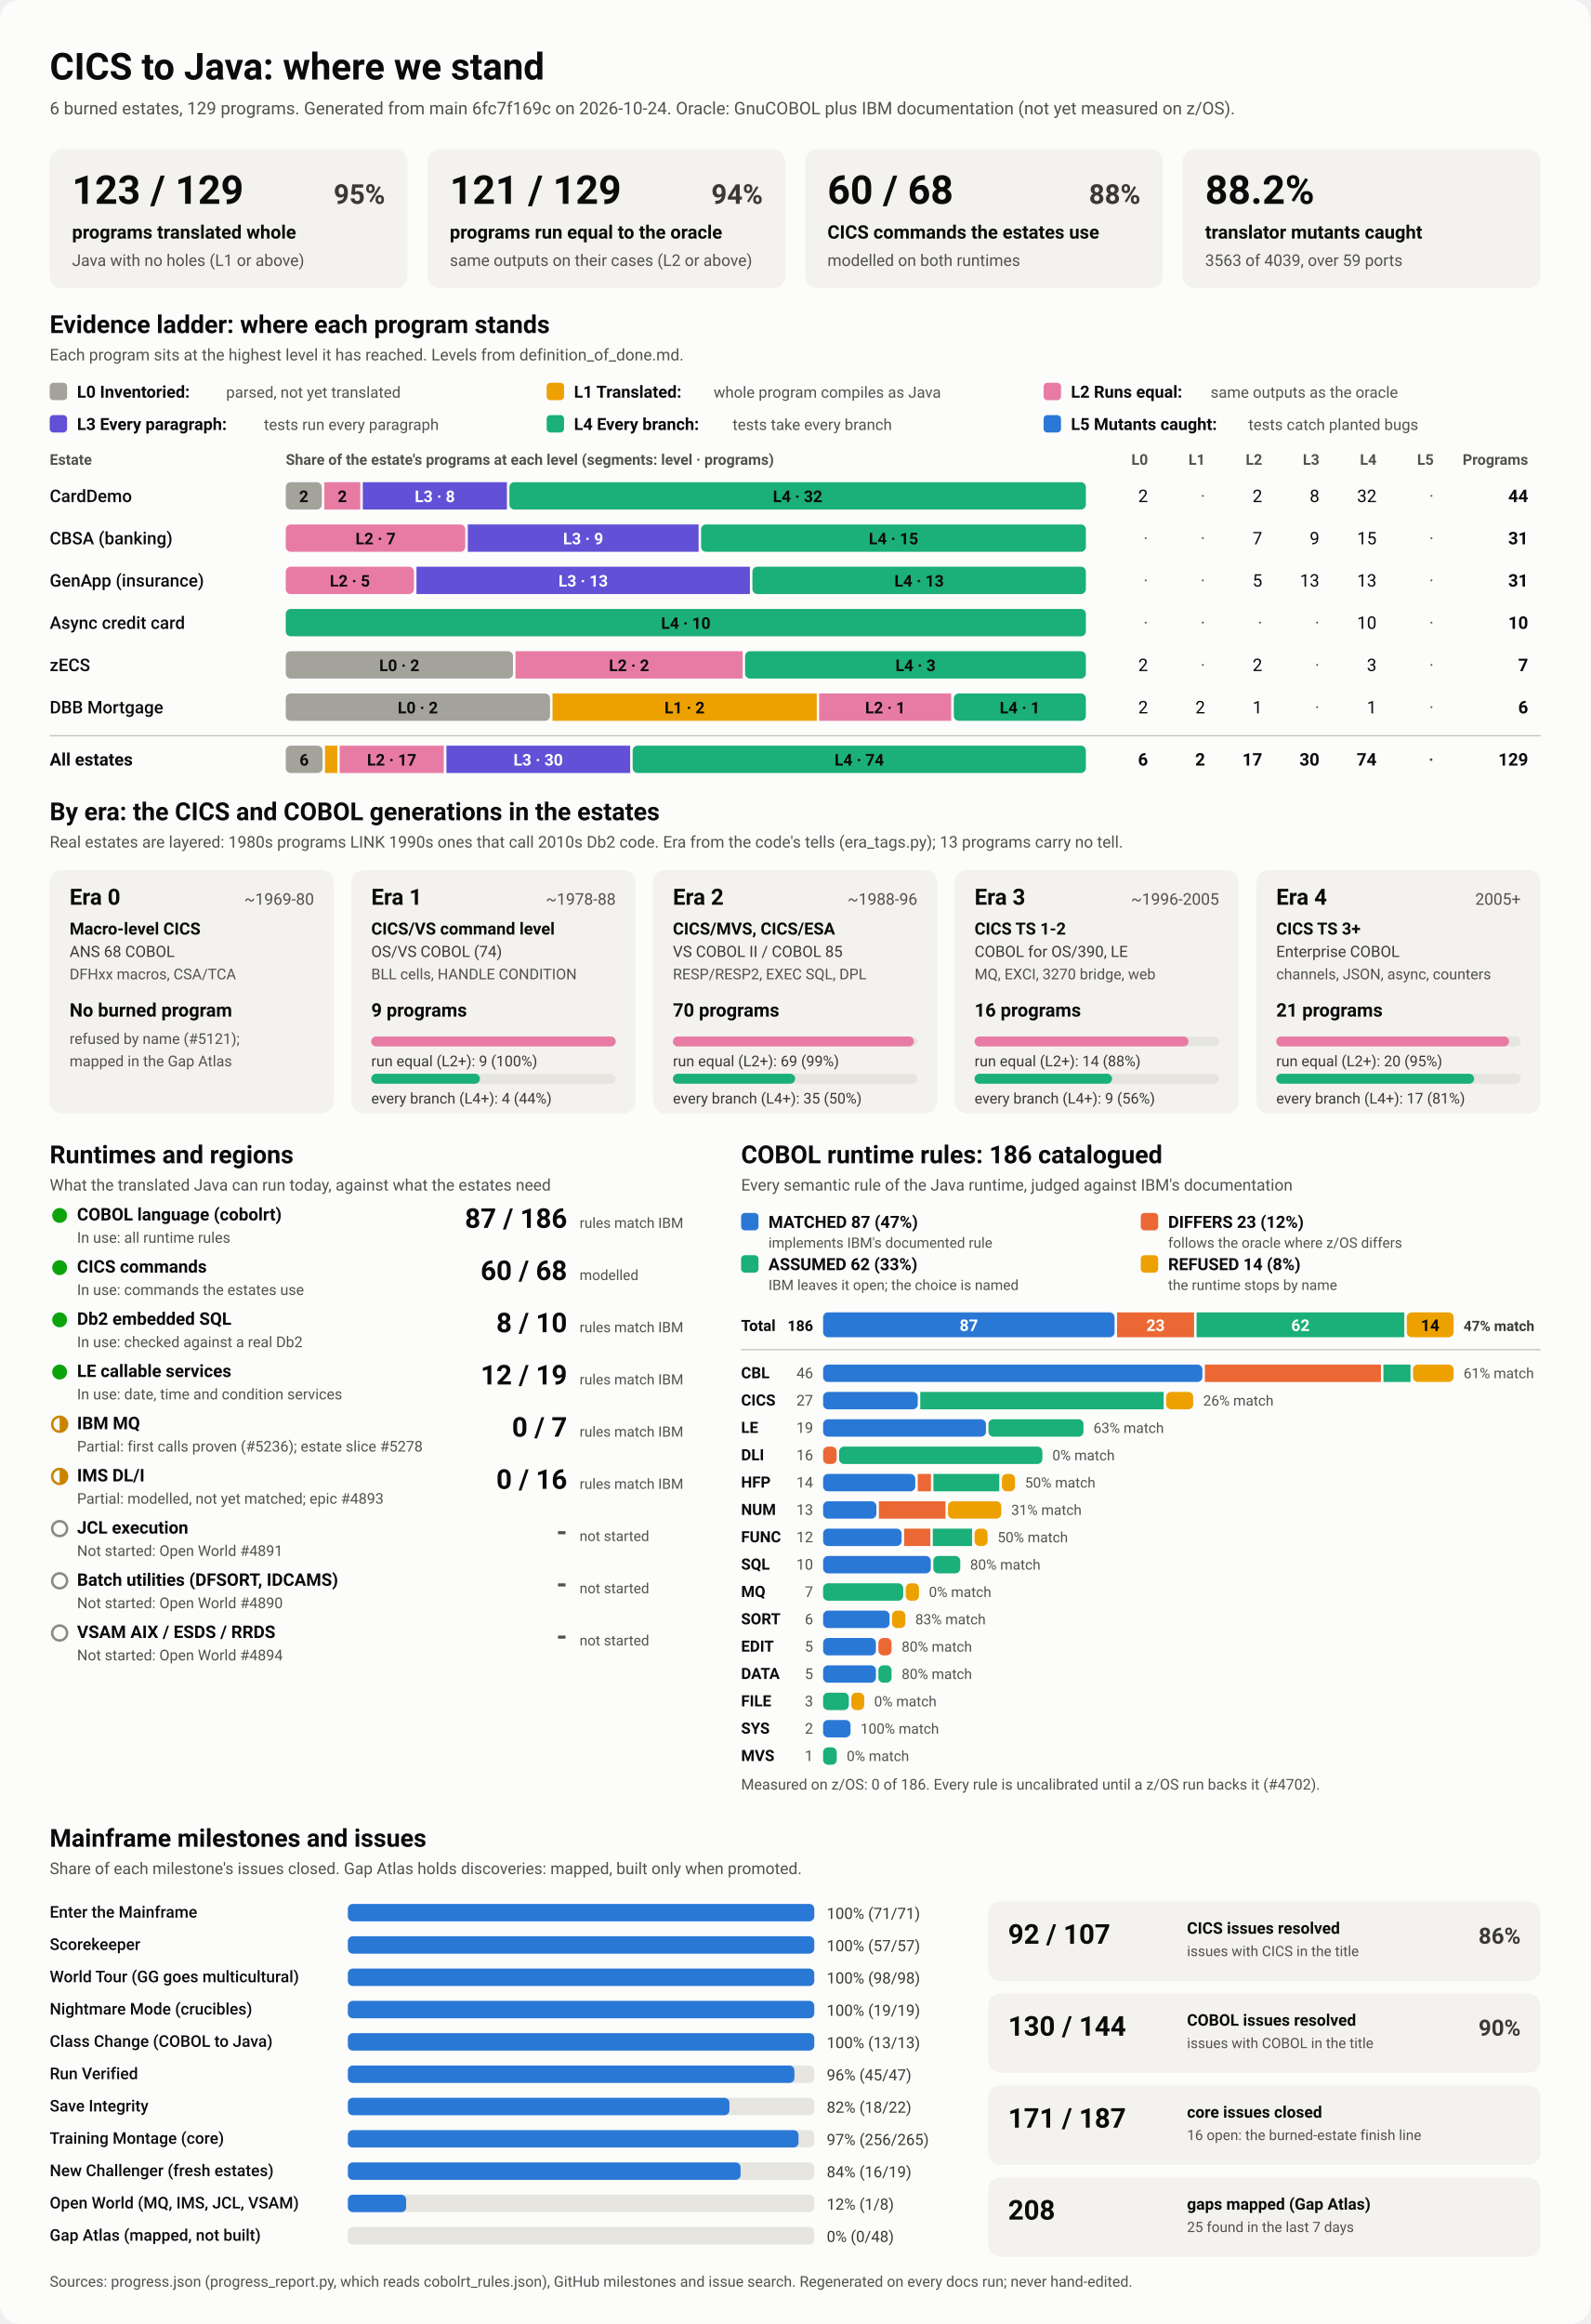
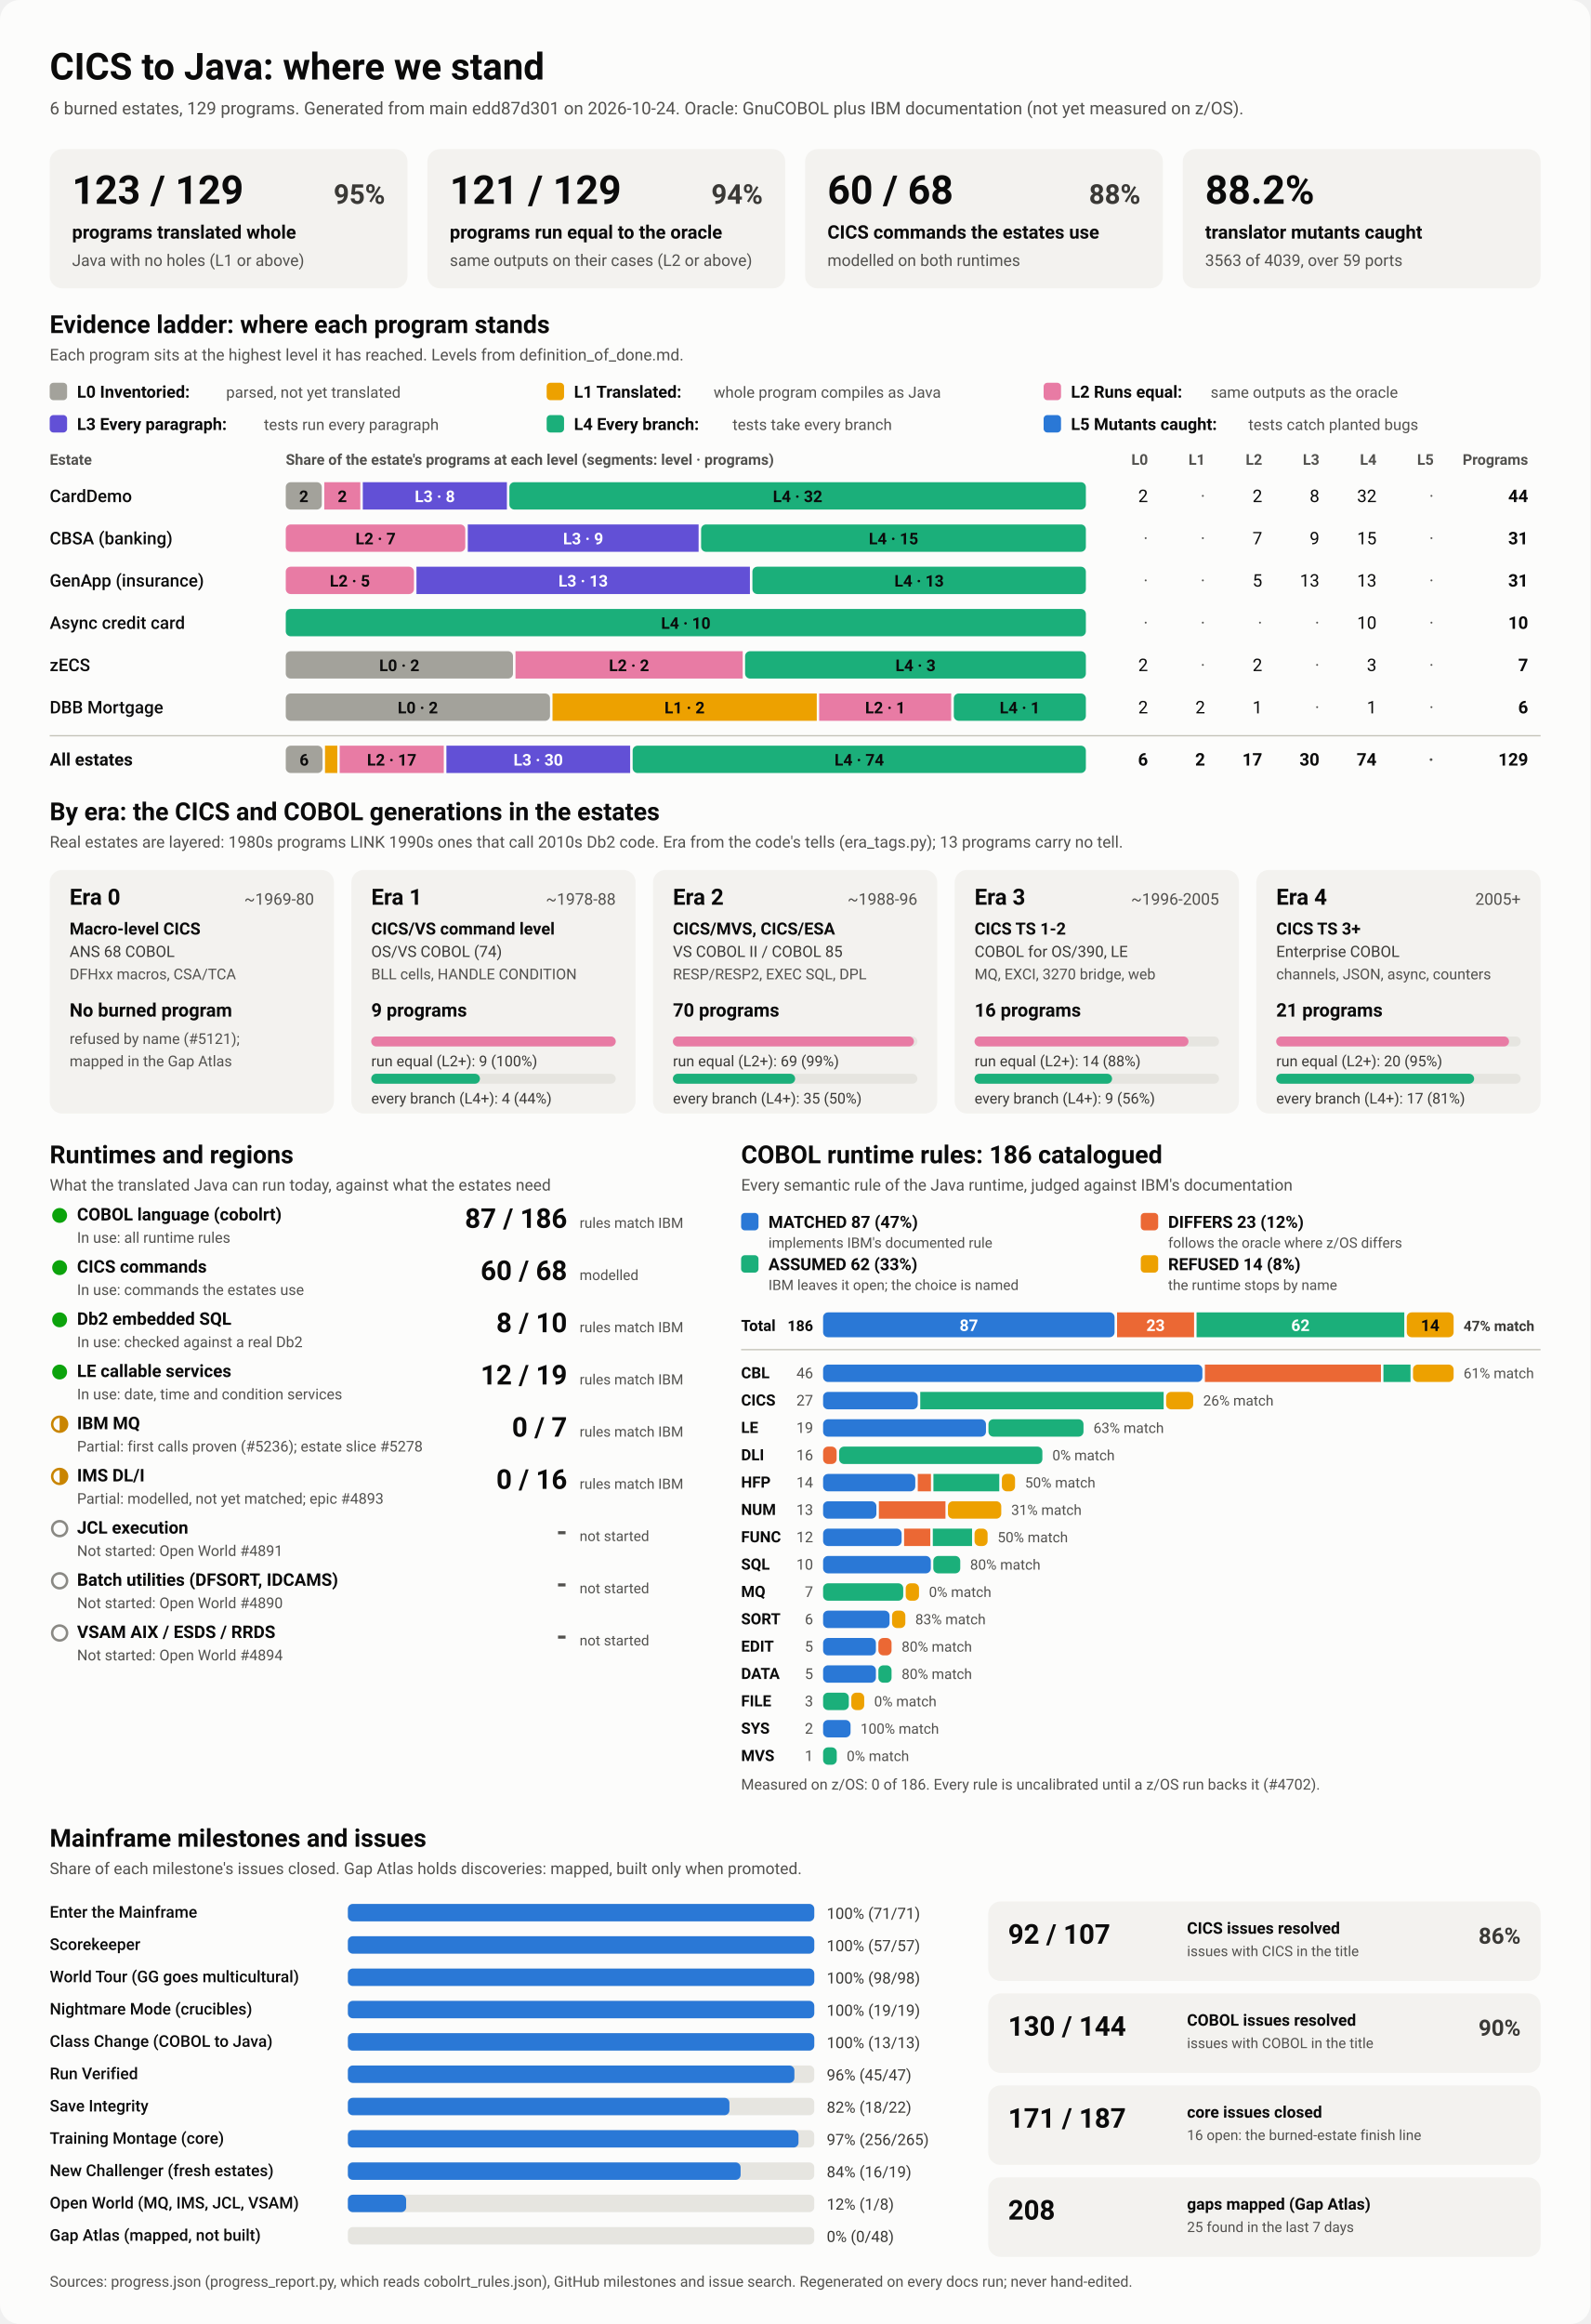
<svg xmlns="http://www.w3.org/2000/svg" viewBox="0 0 1280 1870" width="1280" height="1870" role="img" aria-labelledby="ttl">
  <style>
    svg { font-family: system-ui, -apple-system, 'Segoe UI', Roboto, Helvetica, Arial, sans-serif; }
    .bg { fill: #fcfcfb; }
    .card { fill: #f3f2ef; }
    .track { fill: #e6e5e0; }
    .rule { stroke: #c3c2b7; stroke-width: 1; }
    .t1 { fill: #0b0b0b; } .t2 { fill: #3a3936; } .t3 { fill: #52514e; }
    .on-dark { fill: #ffffff; } .on-light { fill: #0b0b0b; }
    .lv0 { fill: #a3a29b; } .lv1 { fill: #eda100; } .lv2 { fill: #e87ba4; } .lv3 { fill: #6250d6; } .lv4 { fill: #1baf7a; } .lv5 { fill: #2a78d6; } 
    .s0 { fill: #2a78d6; } .s1 { fill: #eb6834; } .s2 { fill: #1baf7a; } .s3 { fill: #eda100; } 
    .prog { fill: #2a78d6; }
    .st-good { fill: #0ca30c; } .st-warn { fill: none; stroke: #c98500; stroke-width: 2; }
    .st-warn-fill { fill: #c98500; } .st-none { fill: none; stroke: #8a8984; stroke-width: 2; }
    @media (prefers-color-scheme: dark) {
      .bg { fill: #1a1a19; } .card { fill: #242422; } .track { fill: #383835; } .rule { stroke: #52514e; }
      .t1 { fill: #f0efec; } .t2 { fill: #dddcd6; } .t3 { fill: #c3c2b7; }
      .on-light { fill: #0b0b0b; } .prog { fill: #3987e5; }
      .lv0 { fill: #6b6a64; } .lv1 { fill: #c98500; } .lv2 { fill: #d55181; } .lv3 { fill: #9085e9; } .lv4 { fill: #199e70; } .lv5 { fill: #3987e5; } 
      .s0 { fill: #3987e5; } .s1 { fill: #d95926; } .s2 { fill: #199e70; } .s3 { fill: #c98500; } 
    }
  </style>
  <rect class="bg" width="1280" height="1870" rx="16" />
  <text x="40.0" y="64.0" class="t1" font-size="30" font-weight="700" text-anchor="start">CICS to Java: where we stand</text>
-   <text x="40.0" y="92.0" class="t3" font-size="14" font-weight="400" text-anchor="start">6 burned estates, 129 programs. Generated from main 6fc7f169c on 2026-10-24. Oracle: GnuCOBOL plus IBM documentation (not yet measured on z/OS).</text>
+   <text x="40.0" y="92.0" class="t3" font-size="14" font-weight="400" text-anchor="start">6 burned estates, 129 programs. Generated from main edd87d301 on 2026-10-24. Oracle: GnuCOBOL plus IBM documentation (not yet measured on z/OS).</text>
  <rect x="40.0" y="120.0" width="288.0" height="112.0" rx="10" class="card" />
  <text x="58.0" y="164.0" class="t1" font-size="32" font-weight="700" text-anchor="start">123 / 129</text>
  <text x="310.0" y="164.0" class="t2" font-size="22" font-weight="600" text-anchor="end">95%</text>
  <text x="58.0" y="192.0" class="t1" font-size="15" font-weight="600" text-anchor="start">programs translated whole</text>
  <text x="58.0" y="214.0" class="t3" font-size="13" font-weight="400" text-anchor="start">Java with no holes (L1 or above)</text>
  <rect x="344.0" y="120.0" width="288.0" height="112.0" rx="10" class="card" />
  <text x="362.0" y="164.0" class="t1" font-size="32" font-weight="700" text-anchor="start">121 / 129</text>
  <text x="614.0" y="164.0" class="t2" font-size="22" font-weight="600" text-anchor="end">94%</text>
  <text x="362.0" y="192.0" class="t1" font-size="15" font-weight="600" text-anchor="start">programs run equal to the oracle</text>
  <text x="362.0" y="214.0" class="t3" font-size="13" font-weight="400" text-anchor="start">same outputs on their cases (L2 or above)</text>
  <rect x="648.0" y="120.0" width="288.0" height="112.0" rx="10" class="card" />
  <text x="666.0" y="164.0" class="t1" font-size="32" font-weight="700" text-anchor="start">60 / 68</text>
  <text x="918.0" y="164.0" class="t2" font-size="22" font-weight="600" text-anchor="end">88%</text>
  <text x="666.0" y="192.0" class="t1" font-size="15" font-weight="600" text-anchor="start">CICS commands the estates use</text>
  <text x="666.0" y="214.0" class="t3" font-size="13" font-weight="400" text-anchor="start">modelled on both runtimes</text>
  <rect x="952.0" y="120.0" width="288.0" height="112.0" rx="10" class="card" />
  <text x="970.0" y="164.0" class="t1" font-size="32" font-weight="700" text-anchor="start">88.2%</text>
  <text x="970.0" y="192.0" class="t1" font-size="15" font-weight="600" text-anchor="start">translator mutants caught</text>
  <text x="970.0" y="214.0" class="t3" font-size="13" font-weight="400" text-anchor="start">3563 of 4039, over 59 ports</text>
  <text x="40.0" y="268.0" class="t1" font-size="20" font-weight="700" text-anchor="start">Evidence ladder: where each program stands</text>
  <text x="40.0" y="290.0" class="t3" font-size="13" font-weight="400" text-anchor="start">Each program sits at the highest level it has reached. Levels from definition_of_done.md.</text>
  <rect x="40.0" y="308.0" width="14.0" height="14.0" rx="3" class="lv0" />
  <text x="62.0" y="320.0" class="t1" font-size="13.5" font-weight="600" text-anchor="start">L0 Inventoried:</text>
  <text x="182.0" y="320.0" class="t3" font-size="12.5" font-weight="400" text-anchor="start">parsed, not yet translated</text>
  <rect x="440.0" y="308.0" width="14.0" height="14.0" rx="3" class="lv1" />
  <text x="462.0" y="320.0" class="t1" font-size="13.5" font-weight="600" text-anchor="start">L1 Translated:</text>
  <text x="574.4" y="320.0" class="t3" font-size="12.5" font-weight="400" text-anchor="start">whole program compiles as Java</text>
  <rect x="840.0" y="308.0" width="14.0" height="14.0" rx="3" class="lv2" />
  <text x="862.0" y="320.0" class="t1" font-size="13.5" font-weight="600" text-anchor="start">L2 Runs equal:</text>
  <text x="974.4" y="320.0" class="t3" font-size="12.5" font-weight="400" text-anchor="start">same outputs as the oracle</text>
  <rect x="40.0" y="334.0" width="14.0" height="14.0" rx="3" class="lv3" />
  <text x="62.0" y="346.0" class="t1" font-size="13.5" font-weight="600" text-anchor="start">L3 Every paragraph:</text>
  <text x="212.4" y="346.0" class="t3" font-size="12.5" font-weight="400" text-anchor="start">tests run every paragraph</text>
  <rect x="440.0" y="334.0" width="14.0" height="14.0" rx="3" class="lv4" />
  <text x="462.0" y="346.0" class="t1" font-size="13.5" font-weight="600" text-anchor="start">L4 Every branch:</text>
  <text x="589.6" y="346.0" class="t3" font-size="12.5" font-weight="400" text-anchor="start">tests take every branch</text>
  <rect x="840.0" y="334.0" width="14.0" height="14.0" rx="3" class="lv5" />
  <text x="862.0" y="346.0" class="t1" font-size="13.5" font-weight="600" text-anchor="start">L5 Mutants caught:</text>
  <text x="1004.8" y="346.0" class="t3" font-size="12.5" font-weight="400" text-anchor="start">tests catch planted bugs</text>
  <text x="40.0" y="374.0" class="t3" font-size="12" font-weight="600" text-anchor="start">Estate</text>
  <text x="230.0" y="374.0" class="t3" font-size="12" font-weight="600" text-anchor="start">Share of the estate's programs at each level (segments: level · programs)</text>
  <text x="924.0" y="374.0" class="t3" font-size="12" font-weight="600" text-anchor="end">L0</text>
  <text x="970.0" y="374.0" class="t3" font-size="12" font-weight="600" text-anchor="end">L1</text>
  <text x="1016.0" y="374.0" class="t3" font-size="12" font-weight="600" text-anchor="end">L2</text>
  <text x="1062.0" y="374.0" class="t3" font-size="12" font-weight="600" text-anchor="end">L3</text>
  <text x="1108.0" y="374.0" class="t3" font-size="12" font-weight="600" text-anchor="end">L4</text>
  <text x="1154.0" y="374.0" class="t3" font-size="12" font-weight="600" text-anchor="end">L5</text>
  <text x="1230.0" y="374.0" class="t3" font-size="12" font-weight="600" text-anchor="end">Programs</text>
  <text x="40.0" y="404.0" class="t1" font-size="14" font-weight="500" text-anchor="start">CardDemo</text>
  <rect x="230.0" y="388.0" width="29.0" height="22.0" rx="4" class="lv0" />
  <text x="244.5" y="404.0" class="on-light" font-size="13" font-weight="600" text-anchor="middle">2</text>
  <rect x="261.0" y="388.0" width="29.0" height="22.0" rx="0" class="lv2" />
  <text x="275.5" y="404.0" class="on-light" font-size="13" font-weight="600" text-anchor="middle">2</text>
  <rect x="292.0" y="388.0" width="116.0" height="22.0" rx="0" class="lv3" />
  <text x="350.0" y="404.0" class="on-dark" font-size="13" font-weight="600" text-anchor="middle">L3 · 8</text>
  <rect x="410.0" y="388.0" width="464.0" height="22.0" rx="4" class="lv4" />
  <text x="642.0" y="404.0" class="on-light" font-size="13" font-weight="600" text-anchor="middle">L4 · 32</text>
  <text x="924.0" y="404.0" class="t1" font-size="14" font-weight="400" text-anchor="end">2</text>
  <text x="970.0" y="404.0" class="t3" font-size="14" font-weight="400" text-anchor="end">·</text>
  <text x="1016.0" y="404.0" class="t1" font-size="14" font-weight="400" text-anchor="end">2</text>
  <text x="1062.0" y="404.0" class="t1" font-size="14" font-weight="400" text-anchor="end">8</text>
  <text x="1108.0" y="404.0" class="t1" font-size="14" font-weight="400" text-anchor="end">32</text>
  <text x="1154.0" y="404.0" class="t3" font-size="14" font-weight="400" text-anchor="end">·</text>
  <text x="1230.0" y="404.0" class="t1" font-size="14" font-weight="700" text-anchor="end">44</text>
  <text x="40.0" y="438.0" class="t1" font-size="14" font-weight="500" text-anchor="start">CBSA (banking)</text>
  <rect x="230.0" y="422.0" width="144.5" height="22.0" rx="4" class="lv2" />
  <text x="302.3" y="438.0" class="on-light" font-size="13" font-weight="600" text-anchor="middle">L2 · 7</text>
  <rect x="376.5" y="422.0" width="185.8" height="22.0" rx="0" class="lv3" />
  <text x="469.4" y="438.0" class="on-dark" font-size="13" font-weight="600" text-anchor="middle">L3 · 9</text>
  <rect x="564.3" y="422.0" width="309.7" height="22.0" rx="4" class="lv4" />
  <text x="719.2" y="438.0" class="on-light" font-size="13" font-weight="600" text-anchor="middle">L4 · 15</text>
  <text x="924.0" y="438.0" class="t3" font-size="14" font-weight="400" text-anchor="end">·</text>
  <text x="970.0" y="438.0" class="t3" font-size="14" font-weight="400" text-anchor="end">·</text>
  <text x="1016.0" y="438.0" class="t1" font-size="14" font-weight="400" text-anchor="end">7</text>
  <text x="1062.0" y="438.0" class="t1" font-size="14" font-weight="400" text-anchor="end">9</text>
  <text x="1108.0" y="438.0" class="t1" font-size="14" font-weight="400" text-anchor="end">15</text>
  <text x="1154.0" y="438.0" class="t3" font-size="14" font-weight="400" text-anchor="end">·</text>
  <text x="1230.0" y="438.0" class="t1" font-size="14" font-weight="700" text-anchor="end">31</text>
  <text x="40.0" y="472.0" class="t1" font-size="14" font-weight="500" text-anchor="start">GenApp (insurance)</text>
  <rect x="230.0" y="456.0" width="103.2" height="22.0" rx="4" class="lv2" />
  <text x="281.6" y="472.0" class="on-light" font-size="13" font-weight="600" text-anchor="middle">L2 · 5</text>
  <rect x="335.2" y="456.0" width="268.4" height="22.0" rx="0" class="lv3" />
  <text x="469.4" y="472.0" class="on-dark" font-size="13" font-weight="600" text-anchor="middle">L3 · 13</text>
  <rect x="605.6" y="456.0" width="268.4" height="22.0" rx="4" class="lv4" />
  <text x="739.8" y="472.0" class="on-light" font-size="13" font-weight="600" text-anchor="middle">L4 · 13</text>
  <text x="924.0" y="472.0" class="t3" font-size="14" font-weight="400" text-anchor="end">·</text>
  <text x="970.0" y="472.0" class="t3" font-size="14" font-weight="400" text-anchor="end">·</text>
  <text x="1016.0" y="472.0" class="t1" font-size="14" font-weight="400" text-anchor="end">5</text>
  <text x="1062.0" y="472.0" class="t1" font-size="14" font-weight="400" text-anchor="end">13</text>
  <text x="1108.0" y="472.0" class="t1" font-size="14" font-weight="400" text-anchor="end">13</text>
  <text x="1154.0" y="472.0" class="t3" font-size="14" font-weight="400" text-anchor="end">·</text>
  <text x="1230.0" y="472.0" class="t1" font-size="14" font-weight="700" text-anchor="end">31</text>
  <text x="40.0" y="506.0" class="t1" font-size="14" font-weight="500" text-anchor="start">Async credit card</text>
  <rect x="230.0" y="490.0" width="644.0" height="22.0" rx="4" class="lv4" />
  <text x="552.0" y="506.0" class="on-light" font-size="13" font-weight="600" text-anchor="middle">L4 · 10</text>
  <text x="924.0" y="506.0" class="t3" font-size="14" font-weight="400" text-anchor="end">·</text>
  <text x="970.0" y="506.0" class="t3" font-size="14" font-weight="400" text-anchor="end">·</text>
  <text x="1016.0" y="506.0" class="t3" font-size="14" font-weight="400" text-anchor="end">·</text>
  <text x="1062.0" y="506.0" class="t3" font-size="14" font-weight="400" text-anchor="end">·</text>
  <text x="1108.0" y="506.0" class="t1" font-size="14" font-weight="400" text-anchor="end">10</text>
  <text x="1154.0" y="506.0" class="t3" font-size="14" font-weight="400" text-anchor="end">·</text>
  <text x="1230.0" y="506.0" class="t1" font-size="14" font-weight="700" text-anchor="end">10</text>
  <text x="40.0" y="540.0" class="t1" font-size="14" font-weight="500" text-anchor="start">zECS</text>
  <rect x="230.0" y="524.0" width="182.9" height="22.0" rx="4" class="lv0" />
  <text x="321.4" y="540.0" class="on-light" font-size="13" font-weight="600" text-anchor="middle">L0 · 2</text>
  <rect x="414.9" y="524.0" width="182.9" height="22.0" rx="0" class="lv2" />
  <text x="506.3" y="540.0" class="on-light" font-size="13" font-weight="600" text-anchor="middle">L2 · 2</text>
  <rect x="599.7" y="524.0" width="274.3" height="22.0" rx="4" class="lv4" />
  <text x="736.9" y="540.0" class="on-light" font-size="13" font-weight="600" text-anchor="middle">L4 · 3</text>
  <text x="924.0" y="540.0" class="t1" font-size="14" font-weight="400" text-anchor="end">2</text>
  <text x="970.0" y="540.0" class="t3" font-size="14" font-weight="400" text-anchor="end">·</text>
  <text x="1016.0" y="540.0" class="t1" font-size="14" font-weight="400" text-anchor="end">2</text>
  <text x="1062.0" y="540.0" class="t3" font-size="14" font-weight="400" text-anchor="end">·</text>
  <text x="1108.0" y="540.0" class="t1" font-size="14" font-weight="400" text-anchor="end">3</text>
  <text x="1154.0" y="540.0" class="t3" font-size="14" font-weight="400" text-anchor="end">·</text>
  <text x="1230.0" y="540.0" class="t1" font-size="14" font-weight="700" text-anchor="end">7</text>
  <text x="40.0" y="574.0" class="t1" font-size="14" font-weight="500" text-anchor="start">DBB Mortgage</text>
  <rect x="230.0" y="558.0" width="212.7" height="22.0" rx="4" class="lv0" />
  <text x="336.3" y="574.0" class="on-light" font-size="13" font-weight="600" text-anchor="middle">L0 · 2</text>
  <rect x="444.7" y="558.0" width="212.7" height="22.0" rx="0" class="lv1" />
  <text x="551.0" y="574.0" class="on-light" font-size="13" font-weight="600" text-anchor="middle">L1 · 2</text>
  <rect x="659.3" y="558.0" width="106.3" height="22.0" rx="0" class="lv2" />
  <text x="712.5" y="574.0" class="on-light" font-size="13" font-weight="600" text-anchor="middle">L2 · 1</text>
  <rect x="767.7" y="558.0" width="106.3" height="22.0" rx="4" class="lv4" />
  <text x="820.8" y="574.0" class="on-light" font-size="13" font-weight="600" text-anchor="middle">L4 · 1</text>
  <text x="924.0" y="574.0" class="t1" font-size="14" font-weight="400" text-anchor="end">2</text>
  <text x="970.0" y="574.0" class="t1" font-size="14" font-weight="400" text-anchor="end">2</text>
  <text x="1016.0" y="574.0" class="t1" font-size="14" font-weight="400" text-anchor="end">1</text>
  <text x="1062.0" y="574.0" class="t3" font-size="14" font-weight="400" text-anchor="end">·</text>
  <text x="1108.0" y="574.0" class="t1" font-size="14" font-weight="400" text-anchor="end">1</text>
  <text x="1154.0" y="574.0" class="t3" font-size="14" font-weight="400" text-anchor="end">·</text>
  <text x="1230.0" y="574.0" class="t1" font-size="14" font-weight="700" text-anchor="end">6</text>
  <line x1="40" x2="1240" y1="592" y2="592" class="rule" />
  <text x="40.0" y="616.0" class="t1" font-size="14" font-weight="700" text-anchor="start">All estates</text>
  <rect x="230.0" y="600.0" width="29.6" height="22.0" rx="4" class="lv0" />
  <text x="244.8" y="616.0" class="on-light" font-size="13" font-weight="600" text-anchor="middle">6</text>
  <rect x="261.6" y="600.0" width="9.9" height="22.0" rx="0" class="lv1" />
  <rect x="273.4" y="600.0" width="83.8" height="22.0" rx="0" class="lv2" />
  <text x="315.3" y="616.0" class="on-light" font-size="13" font-weight="600" text-anchor="middle">L2 · 17</text>
  <rect x="359.3" y="600.0" width="147.9" height="22.0" rx="0" class="lv3" />
  <text x="433.2" y="616.0" class="on-dark" font-size="13" font-weight="600" text-anchor="middle">L3 · 30</text>
  <rect x="509.2" y="600.0" width="364.8" height="22.0" rx="4" class="lv4" />
  <text x="691.6" y="616.0" class="on-light" font-size="13" font-weight="600" text-anchor="middle">L4 · 74</text>
  <text x="924.0" y="616.0" class="t1" font-size="14" font-weight="700" text-anchor="end">6</text>
  <text x="970.0" y="616.0" class="t1" font-size="14" font-weight="700" text-anchor="end">2</text>
  <text x="1016.0" y="616.0" class="t1" font-size="14" font-weight="700" text-anchor="end">17</text>
  <text x="1062.0" y="616.0" class="t1" font-size="14" font-weight="700" text-anchor="end">30</text>
  <text x="1108.0" y="616.0" class="t1" font-size="14" font-weight="700" text-anchor="end">74</text>
  <text x="1154.0" y="616.0" class="t3" font-size="14" font-weight="700" text-anchor="end">·</text>
  <text x="1230.0" y="616.0" class="t1" font-size="14" font-weight="700" text-anchor="end">129</text>
  <text x="40.0" y="660.0" class="t1" font-size="20" font-weight="700" text-anchor="start">By era: the CICS and COBOL generations in the estates</text>
  <text x="40.0" y="682.0" class="t3" font-size="13" font-weight="400" text-anchor="start">Real estates are layered: 1980s programs LINK 1990s ones that call 2010s Db2 code. Era from the code's tells (era_tags.py); 13 programs carry no tell.</text>
  <rect x="40.0" y="700.0" width="228.8" height="196.0" rx="10" class="card" />
  <text x="56.0" y="728.0" class="t1" font-size="18" font-weight="700" text-anchor="start">Era 0</text>
  <text x="252.8" y="728.0" class="t3" font-size="13" font-weight="400" text-anchor="end">~1969-80</text>
  <text x="56.0" y="752.0" class="t1" font-size="13.5" font-weight="600" text-anchor="start">Macro-level CICS</text>
  <text x="56.0" y="770.0" class="t2" font-size="12.5" font-weight="400" text-anchor="start">ANS 68 COBOL</text>
  <text x="56.0" y="788.0" class="t3" font-size="12" font-weight="400" text-anchor="start">DFHxx macros, CSA/TCA</text>
  <text x="56.0" y="818.0" class="t1" font-size="15" font-weight="700" text-anchor="start">No burned program</text>
  <text x="56.0" y="840.0" class="t3" font-size="12" font-weight="400" text-anchor="start">refused by name (#5121);</text>
  <text x="56.0" y="858.0" class="t3" font-size="12" font-weight="400" text-anchor="start">mapped in the Gap Atlas</text>
  <rect x="282.8" y="700.0" width="228.8" height="196.0" rx="10" class="card" />
  <text x="298.8" y="728.0" class="t1" font-size="18" font-weight="700" text-anchor="start">Era 1</text>
  <text x="495.6" y="728.0" class="t3" font-size="13" font-weight="400" text-anchor="end">~1978-88</text>
  <text x="298.8" y="752.0" class="t1" font-size="13.5" font-weight="600" text-anchor="start">CICS/VS command level</text>
  <text x="298.8" y="770.0" class="t2" font-size="12.5" font-weight="400" text-anchor="start">OS/VS COBOL (74)</text>
  <text x="298.8" y="788.0" class="t3" font-size="12" font-weight="400" text-anchor="start">BLL cells, HANDLE CONDITION</text>
  <text x="298.8" y="818.0" class="t1" font-size="15" font-weight="700" text-anchor="start">9 programs</text>
  <rect x="298.8" y="834.0" width="196.8" height="8.0" rx="4" class="track" />
  <rect x="298.8" y="834.0" width="196.8" height="8.0" rx="4" class="lv2" />
  <text x="298.8" y="858.0" class="t2" font-size="12" font-weight="400" text-anchor="start">run equal (L2+): 9 (100%)</text>
  <rect x="298.8" y="864.0" width="196.8" height="8.0" rx="4" class="track" />
  <rect x="298.8" y="864.0" width="87.5" height="8.0" rx="4" class="lv4" />
  <text x="298.8" y="888.0" class="t2" font-size="12" font-weight="400" text-anchor="start">every branch (L4+): 4 (44%)</text>
  <rect x="525.6" y="700.0" width="228.8" height="196.0" rx="10" class="card" />
  <text x="541.6" y="728.0" class="t1" font-size="18" font-weight="700" text-anchor="start">Era 2</text>
  <text x="738.4" y="728.0" class="t3" font-size="13" font-weight="400" text-anchor="end">~1988-96</text>
  <text x="541.6" y="752.0" class="t1" font-size="13.5" font-weight="600" text-anchor="start">CICS/MVS, CICS/ESA</text>
  <text x="541.6" y="770.0" class="t2" font-size="12.5" font-weight="400" text-anchor="start">VS COBOL II / COBOL 85</text>
  <text x="541.6" y="788.0" class="t3" font-size="12" font-weight="400" text-anchor="start">RESP/RESP2, EXEC SQL, DPL</text>
  <text x="541.6" y="818.0" class="t1" font-size="15" font-weight="700" text-anchor="start">70 programs</text>
  <rect x="541.6" y="834.0" width="196.8" height="8.0" rx="4" class="track" />
  <rect x="541.6" y="834.0" width="194.0" height="8.0" rx="4" class="lv2" />
  <text x="541.6" y="858.0" class="t2" font-size="12" font-weight="400" text-anchor="start">run equal (L2+): 69 (99%)</text>
  <rect x="541.6" y="864.0" width="196.8" height="8.0" rx="4" class="track" />
  <rect x="541.6" y="864.0" width="98.4" height="8.0" rx="4" class="lv4" />
  <text x="541.6" y="888.0" class="t2" font-size="12" font-weight="400" text-anchor="start">every branch (L4+): 35 (50%)</text>
  <rect x="768.4" y="700.0" width="228.8" height="196.0" rx="10" class="card" />
  <text x="784.4" y="728.0" class="t1" font-size="18" font-weight="700" text-anchor="start">Era 3</text>
  <text x="981.2" y="728.0" class="t3" font-size="13" font-weight="400" text-anchor="end">~1996-2005</text>
  <text x="784.4" y="752.0" class="t1" font-size="13.5" font-weight="600" text-anchor="start">CICS TS 1-2</text>
  <text x="784.4" y="770.0" class="t2" font-size="12.5" font-weight="400" text-anchor="start">COBOL for OS/390, LE</text>
  <text x="784.4" y="788.0" class="t3" font-size="12" font-weight="400" text-anchor="start">MQ, EXCI, 3270 bridge, web</text>
  <text x="784.4" y="818.0" class="t1" font-size="15" font-weight="700" text-anchor="start">16 programs</text>
  <rect x="784.4" y="834.0" width="196.8" height="8.0" rx="4" class="track" />
  <rect x="784.4" y="834.0" width="172.2" height="8.0" rx="4" class="lv2" />
  <text x="784.4" y="858.0" class="t2" font-size="12" font-weight="400" text-anchor="start">run equal (L2+): 14 (88%)</text>
  <rect x="784.4" y="864.0" width="196.8" height="8.0" rx="4" class="track" />
  <rect x="784.4" y="864.0" width="110.7" height="8.0" rx="4" class="lv4" />
  <text x="784.4" y="888.0" class="t2" font-size="12" font-weight="400" text-anchor="start">every branch (L4+): 9 (56%)</text>
  <rect x="1011.2" y="700.0" width="228.8" height="196.0" rx="10" class="card" />
  <text x="1027.2" y="728.0" class="t1" font-size="18" font-weight="700" text-anchor="start">Era 4</text>
  <text x="1224.0" y="728.0" class="t3" font-size="13" font-weight="400" text-anchor="end">2005+</text>
  <text x="1027.2" y="752.0" class="t1" font-size="13.5" font-weight="600" text-anchor="start">CICS TS 3+</text>
  <text x="1027.2" y="770.0" class="t2" font-size="12.5" font-weight="400" text-anchor="start">Enterprise COBOL</text>
  <text x="1027.2" y="788.0" class="t3" font-size="12" font-weight="400" text-anchor="start">channels, JSON, async, counters</text>
  <text x="1027.2" y="818.0" class="t1" font-size="15" font-weight="700" text-anchor="start">21 programs</text>
  <rect x="1027.2" y="834.0" width="196.8" height="8.0" rx="4" class="track" />
  <rect x="1027.2" y="834.0" width="187.4" height="8.0" rx="4" class="lv2" />
  <text x="1027.2" y="858.0" class="t2" font-size="12" font-weight="400" text-anchor="start">run equal (L2+): 20 (95%)</text>
  <rect x="1027.2" y="864.0" width="196.8" height="8.0" rx="4" class="track" />
  <rect x="1027.2" y="864.0" width="159.3" height="8.0" rx="4" class="lv4" />
  <text x="1027.2" y="888.0" class="t2" font-size="12" font-weight="400" text-anchor="start">every branch (L4+): 17 (81%)</text>
  <text x="40.0" y="936.0" class="t1" font-size="20" font-weight="700" text-anchor="start">Runtimes and regions</text>
  <text x="40.0" y="958.0" class="t3" font-size="13" font-weight="400" text-anchor="start">What the translated Java can run today, against what the estates need</text>
  <circle cx="48" cy="978" r="6" class="st-good" />
  <text x="62.0" y="982.0" class="t1" font-size="14" font-weight="600" text-anchor="start">COBOL language (cobolrt)</text>
  <text x="62.0" y="1000.0" class="t3" font-size="12" font-weight="400" text-anchor="start">In use: all runtime rules</text>
  <text x="456.5" y="988.0" class="t1" font-size="22" font-weight="700" text-anchor="end">87 / 186</text>
  <text x="466.5" y="988.0" class="t3" font-size="11.5" font-weight="400" text-anchor="start">rules match IBM</text>
  <circle cx="48" cy="1020" r="6" class="st-good" />
  <text x="62.0" y="1024.0" class="t1" font-size="14" font-weight="600" text-anchor="start">CICS commands</text>
  <text x="62.0" y="1042.0" class="t3" font-size="12" font-weight="400" text-anchor="start">In use: commands the estates use</text>
  <text x="456.5" y="1030.0" class="t1" font-size="22" font-weight="700" text-anchor="end">60 / 68</text>
  <text x="466.5" y="1030.0" class="t3" font-size="11.5" font-weight="400" text-anchor="start">modelled</text>
  <circle cx="48" cy="1062" r="6" class="st-good" />
  <text x="62.0" y="1066.0" class="t1" font-size="14" font-weight="600" text-anchor="start">Db2 embedded SQL</text>
  <text x="62.0" y="1084.0" class="t3" font-size="12" font-weight="400" text-anchor="start">In use: checked against a real Db2</text>
  <text x="456.5" y="1072.0" class="t1" font-size="22" font-weight="700" text-anchor="end">8 / 10</text>
  <text x="466.5" y="1072.0" class="t3" font-size="11.5" font-weight="400" text-anchor="start">rules match IBM</text>
  <circle cx="48" cy="1104" r="6" class="st-good" />
  <text x="62.0" y="1108.0" class="t1" font-size="14" font-weight="600" text-anchor="start">LE callable services</text>
  <text x="62.0" y="1126.0" class="t3" font-size="12" font-weight="400" text-anchor="start">In use: date, time and condition services</text>
  <text x="456.5" y="1114.0" class="t1" font-size="22" font-weight="700" text-anchor="end">12 / 19</text>
  <text x="466.5" y="1114.0" class="t3" font-size="11.5" font-weight="400" text-anchor="start">rules match IBM</text>
  <circle cx="48" cy="1146" r="6" class="st-warn" />
  <path d="M 48 1140 A 6 6 0 0 1 48 1152 Z" class="st-warn-fill" />
  <text x="62.0" y="1150.0" class="t1" font-size="14" font-weight="600" text-anchor="start">IBM MQ</text>
  <text x="62.0" y="1168.0" class="t3" font-size="12" font-weight="400" text-anchor="start">Partial: first calls proven (#5236); estate slice #5278</text>
  <text x="456.5" y="1156.0" class="t1" font-size="22" font-weight="700" text-anchor="end">0 / 7</text>
  <text x="466.5" y="1156.0" class="t3" font-size="11.5" font-weight="400" text-anchor="start">rules match IBM</text>
  <circle cx="48" cy="1188" r="6" class="st-warn" />
  <path d="M 48 1182 A 6 6 0 0 1 48 1194 Z" class="st-warn-fill" />
  <text x="62.0" y="1192.0" class="t1" font-size="14" font-weight="600" text-anchor="start">IMS DL/I</text>
  <text x="62.0" y="1210.0" class="t3" font-size="12" font-weight="400" text-anchor="start">Partial: modelled, not yet matched; epic #4893</text>
  <text x="456.5" y="1198.0" class="t1" font-size="22" font-weight="700" text-anchor="end">0 / 16</text>
  <text x="466.5" y="1198.0" class="t3" font-size="11.5" font-weight="400" text-anchor="start">rules match IBM</text>
  <circle cx="48" cy="1230" r="6" class="st-none" />
  <text x="62.0" y="1234.0" class="t1" font-size="14" font-weight="600" text-anchor="start">JCL execution</text>
  <text x="62.0" y="1252.0" class="t3" font-size="12" font-weight="400" text-anchor="start">Not started: Open World #4891</text>
  <text x="456.5" y="1240.0" class="t3" font-size="22" font-weight="700" text-anchor="end">-</text>
  <text x="466.5" y="1240.0" class="t3" font-size="11.5" font-weight="400" text-anchor="start">not started</text>
  <circle cx="48" cy="1272" r="6" class="st-none" />
  <text x="62.0" y="1276.0" class="t1" font-size="14" font-weight="600" text-anchor="start">Batch utilities (DFSORT, IDCAMS)</text>
  <text x="62.0" y="1294.0" class="t3" font-size="12" font-weight="400" text-anchor="start">Not started: Open World #4890</text>
  <text x="456.5" y="1282.0" class="t3" font-size="22" font-weight="700" text-anchor="end">-</text>
  <text x="466.5" y="1282.0" class="t3" font-size="11.5" font-weight="400" text-anchor="start">not started</text>
  <circle cx="48" cy="1314" r="6" class="st-none" />
  <text x="62.0" y="1318.0" class="t1" font-size="14" font-weight="600" text-anchor="start">VSAM AIX / ESDS / RRDS</text>
  <text x="62.0" y="1336.0" class="t3" font-size="12" font-weight="400" text-anchor="start">Not started: Open World #4894</text>
  <text x="456.5" y="1324.0" class="t3" font-size="22" font-weight="700" text-anchor="end">-</text>
  <text x="466.5" y="1324.0" class="t3" font-size="11.5" font-weight="400" text-anchor="start">not started</text>
  <text x="596.5" y="936.0" class="t1" font-size="20" font-weight="700" text-anchor="start">COBOL runtime rules: 186 catalogued</text>
  <text x="596.5" y="958.0" class="t3" font-size="13" font-weight="400" text-anchor="start">Every semantic rule of the Java runtime, judged against IBM's documentation</text>
  <rect x="596.5" y="976.0" width="14.0" height="14.0" rx="3" class="s0" />
  <text x="618.5" y="988.0" class="t1" font-size="13.5" font-weight="600" text-anchor="start">MATCHED  87 (47%)</text>
  <text x="618.5" y="1004.0" class="t3" font-size="11.5" font-weight="400" text-anchor="start">implements IBM's documented rule</text>
  <rect x="918.2" y="976.0" width="14.0" height="14.0" rx="3" class="s1" />
  <text x="940.2" y="988.0" class="t1" font-size="13.5" font-weight="600" text-anchor="start">DIFFERS  23 (12%)</text>
  <text x="940.2" y="1004.0" class="t3" font-size="11.5" font-weight="400" text-anchor="start">follows the oracle where z/OS differs</text>
  <rect x="596.5" y="1010.0" width="14.0" height="14.0" rx="3" class="s2" />
  <text x="618.5" y="1022.0" class="t1" font-size="13.5" font-weight="600" text-anchor="start">ASSUMED  62 (33%)</text>
  <text x="618.5" y="1038.0" class="t3" font-size="11.5" font-weight="400" text-anchor="start">IBM leaves it open; the choice is named</text>
  <rect x="918.2" y="1010.0" width="14.0" height="14.0" rx="3" class="s3" />
  <text x="940.2" y="1022.0" class="t1" font-size="13.5" font-weight="600" text-anchor="start">REFUSED  14 (8%)</text>
  <text x="940.2" y="1038.0" class="t3" font-size="11.5" font-weight="400" text-anchor="start">the runtime stops by name</text>
  <text x="596.5" y="1071.0" class="t1" font-size="12.5" font-weight="700" text-anchor="start">Total</text>
  <text x="654.5" y="1071.0" class="t1" font-size="12" font-weight="700" text-anchor="end">186</text>
  <rect x="662.5" y="1056.0" width="234.6" height="20.0" rx="4" class="s0" />
  <text x="779.8" y="1071.0" class="on-dark" font-size="13" font-weight="600" text-anchor="middle">87</text>
  <rect x="899.1" y="1056.0" width="62.0" height="20.0" rx="0" class="s1" />
  <text x="930.1" y="1071.0" class="on-dark" font-size="13" font-weight="600" text-anchor="middle">23</text>
  <rect x="963.1" y="1056.0" width="167.2" height="20.0" rx="0" class="s2" />
  <text x="1046.7" y="1071.0" class="on-dark" font-size="13" font-weight="600" text-anchor="middle">62</text>
  <rect x="1132.3" y="1056.0" width="37.7" height="20.0" rx="4" class="s3" />
  <text x="1151.1" y="1071.0" class="on-light" font-size="13" font-weight="600" text-anchor="middle">14</text>
  <text x="1178.0" y="1071.0" class="t2" font-size="11.5" font-weight="600" text-anchor="start">47% match</text>
  <line x1="596.5" x2="1240.0" y1="1086" y2="1086" class="rule" />
  <text x="596.5" y="1109.0" class="t1" font-size="12.5" font-weight="600" text-anchor="start">CBL</text>
  <text x="654.5" y="1109.0" class="t3" font-size="12" font-weight="400" text-anchor="end">46</text>
  <rect x="662.5" y="1098.0" width="305.3" height="14.0" rx="4" class="s0" />
  <rect x="969.8" y="1098.0" width="141.7" height="14.0" rx="0" class="s1" />
  <rect x="1113.5" y="1098.0" width="21.8" height="14.0" rx="0" class="s2" />
  <rect x="1137.3" y="1098.0" width="32.7" height="14.0" rx="4" class="s3" />
  <text x="1178.0" y="1109.0" class="t3" font-size="11.5" font-weight="400" text-anchor="start">61% match</text>
  <text x="596.5" y="1131.0" class="t1" font-size="12.5" font-weight="600" text-anchor="start">CICS</text>
  <text x="654.5" y="1131.0" class="t3" font-size="12" font-weight="400" text-anchor="end">27</text>
  <rect x="662.5" y="1120.0" width="76.2" height="14.0" rx="4" class="s0" />
  <rect x="740.7" y="1120.0" width="195.9" height="14.0" rx="0" class="s2" />
  <rect x="938.6" y="1120.0" width="21.8" height="14.0" rx="4" class="s3" />
  <text x="968.4" y="1131.0" class="t3" font-size="11.5" font-weight="400" text-anchor="start">26% match</text>
  <text x="596.5" y="1153.0" class="t1" font-size="12.5" font-weight="600" text-anchor="start">LE</text>
  <text x="654.5" y="1153.0" class="t3" font-size="12" font-weight="400" text-anchor="end">19</text>
  <rect x="662.5" y="1142.0" width="131.1" height="14.0" rx="4" class="s0" />
  <rect x="795.6" y="1142.0" width="76.5" height="14.0" rx="4" class="s2" />
  <text x="880.1" y="1153.0" class="t3" font-size="11.5" font-weight="400" text-anchor="start">63% match</text>
  <text x="596.5" y="1175.0" class="t1" font-size="12.5" font-weight="600" text-anchor="start">DLI</text>
  <text x="654.5" y="1175.0" class="t3" font-size="12" font-weight="400" text-anchor="end">16</text>
  <rect x="662.5" y="1164.0" width="10.9" height="14.0" rx="4" class="s1" />
  <rect x="675.4" y="1164.0" width="163.6" height="14.0" rx="4" class="s2" />
  <text x="847.0" y="1175.0" class="t3" font-size="11.5" font-weight="400" text-anchor="start">0% match</text>
  <text x="596.5" y="1197.0" class="t1" font-size="12.5" font-weight="600" text-anchor="start">HFP</text>
  <text x="654.5" y="1197.0" class="t3" font-size="12" font-weight="400" text-anchor="end">14</text>
  <rect x="662.5" y="1186.0" width="74.2" height="14.0" rx="4" class="s0" />
  <rect x="738.7" y="1186.0" width="10.6" height="14.0" rx="0" class="s1" />
  <rect x="751.3" y="1186.0" width="53.0" height="14.0" rx="0" class="s2" />
  <rect x="806.4" y="1186.0" width="10.6" height="14.0" rx="4" class="s3" />
  <text x="825.0" y="1197.0" class="t3" font-size="11.5" font-weight="400" text-anchor="start">50% match</text>
  <text x="596.5" y="1219.0" class="t1" font-size="12.5" font-weight="600" text-anchor="start">NUM</text>
  <text x="654.5" y="1219.0" class="t3" font-size="12" font-weight="400" text-anchor="end">13</text>
  <rect x="662.5" y="1208.0" width="42.9" height="14.0" rx="4" class="s0" />
  <rect x="707.4" y="1208.0" width="53.6" height="14.0" rx="0" class="s1" />
  <rect x="763.0" y="1208.0" width="42.9" height="14.0" rx="4" class="s3" />
  <text x="813.9" y="1219.0" class="t3" font-size="11.5" font-weight="400" text-anchor="start">31% match</text>
  <text x="596.5" y="1241.0" class="t1" font-size="12.5" font-weight="600" text-anchor="start">FUNC</text>
  <text x="654.5" y="1241.0" class="t3" font-size="12" font-weight="400" text-anchor="end">12</text>
  <rect x="662.5" y="1230.0" width="63.2" height="14.0" rx="4" class="s0" />
  <rect x="727.7" y="1230.0" width="21.1" height="14.0" rx="0" class="s1" />
  <rect x="750.8" y="1230.0" width="31.6" height="14.0" rx="0" class="s2" />
  <rect x="784.4" y="1230.0" width="10.5" height="14.0" rx="4" class="s3" />
  <text x="802.9" y="1241.0" class="t3" font-size="11.5" font-weight="400" text-anchor="start">50% match</text>
  <text x="596.5" y="1263.0" class="t1" font-size="12.5" font-weight="600" text-anchor="start">SQL</text>
  <text x="654.5" y="1263.0" class="t3" font-size="12" font-weight="400" text-anchor="end">10</text>
  <rect x="662.5" y="1252.0" width="86.7" height="14.0" rx="4" class="s0" />
  <rect x="751.2" y="1252.0" width="21.7" height="14.0" rx="4" class="s2" />
  <text x="780.8" y="1263.0" class="t3" font-size="11.5" font-weight="400" text-anchor="start">80% match</text>
  <text x="596.5" y="1285.0" class="t1" font-size="12.5" font-weight="600" text-anchor="start">MQ</text>
  <text x="654.5" y="1285.0" class="t3" font-size="12" font-weight="400" text-anchor="end">7</text>
  <rect x="662.5" y="1274.0" width="64.5" height="14.0" rx="4" class="s2" />
  <rect x="729.0" y="1274.0" width="10.7" height="14.0" rx="4" class="s3" />
  <text x="747.7" y="1285.0" class="t3" font-size="11.5" font-weight="400" text-anchor="start">0% match</text>
  <text x="596.5" y="1307.0" class="t1" font-size="12.5" font-weight="600" text-anchor="start">SORT</text>
  <text x="654.5" y="1307.0" class="t3" font-size="12" font-weight="400" text-anchor="end">6</text>
  <rect x="662.5" y="1296.0" width="53.5" height="14.0" rx="4" class="s0" />
  <rect x="718.0" y="1296.0" width="10.7" height="14.0" rx="4" class="s3" />
  <text x="736.7" y="1307.0" class="t3" font-size="11.5" font-weight="400" text-anchor="start">83% match</text>
  <text x="596.5" y="1329.0" class="t1" font-size="12.5" font-weight="600" text-anchor="start">EDIT</text>
  <text x="654.5" y="1329.0" class="t3" font-size="12" font-weight="400" text-anchor="end">5</text>
  <rect x="662.5" y="1318.0" width="42.5" height="14.0" rx="4" class="s0" />
  <rect x="707.0" y="1318.0" width="10.6" height="14.0" rx="4" class="s1" />
  <text x="725.7" y="1329.0" class="t3" font-size="11.5" font-weight="400" text-anchor="start">80% match</text>
  <text x="596.5" y="1351.0" class="t1" font-size="12.5" font-weight="600" text-anchor="start">DATA</text>
  <text x="654.5" y="1351.0" class="t3" font-size="12" font-weight="400" text-anchor="end">5</text>
  <rect x="662.5" y="1340.0" width="42.5" height="14.0" rx="4" class="s0" />
  <rect x="707.0" y="1340.0" width="10.6" height="14.0" rx="4" class="s2" />
  <text x="725.7" y="1351.0" class="t3" font-size="11.5" font-weight="400" text-anchor="start">80% match</text>
  <text x="596.5" y="1373.0" class="t1" font-size="12.5" font-weight="600" text-anchor="start">FILE</text>
  <text x="654.5" y="1373.0" class="t3" font-size="12" font-weight="400" text-anchor="end">3</text>
  <rect x="662.5" y="1362.0" width="20.7" height="14.0" rx="4" class="s2" />
  <rect x="685.2" y="1362.0" width="10.4" height="14.0" rx="4" class="s3" />
  <text x="703.6" y="1373.0" class="t3" font-size="11.5" font-weight="400" text-anchor="start">0% match</text>
  <text x="596.5" y="1395.0" class="t1" font-size="12.5" font-weight="600" text-anchor="start">SYS</text>
  <text x="654.5" y="1395.0" class="t3" font-size="12" font-weight="400" text-anchor="end">2</text>
  <rect x="662.5" y="1384.0" width="22.1" height="14.0" rx="4" class="s0" />
  <text x="692.6" y="1395.0" class="t3" font-size="11.5" font-weight="400" text-anchor="start">100% match</text>
  <text x="596.5" y="1417.0" class="t1" font-size="12.5" font-weight="600" text-anchor="start">MVS</text>
  <text x="654.5" y="1417.0" class="t3" font-size="12" font-weight="400" text-anchor="end">1</text>
  <rect x="662.5" y="1406.0" width="11.0" height="14.0" rx="4" class="s2" />
  <text x="681.5" y="1417.0" class="t3" font-size="11.5" font-weight="400" text-anchor="start">0% match</text>
  <text x="596.5" y="1440.0" class="t3" font-size="12" font-weight="400" text-anchor="start">Measured on z/OS: 0 of 186. Every rule is uncalibrated until a z/OS run backs it (#4702).</text>
  <text x="40.0" y="1486.0" class="t1" font-size="20" font-weight="700" text-anchor="start">Mainframe milestones and issues</text>
  <text x="40.0" y="1508.0" class="t3" font-size="13" font-weight="400" text-anchor="start">Share of each milestone's issues closed. Gap Atlas holds discoveries: mapped, built only when promoted.</text>
  <text x="40.0" y="1543.0" class="t1" font-size="13" font-weight="500" text-anchor="start">Enter the Mainframe</text>
  <rect x="280.0" y="1532.0" width="375.4" height="14.0" rx="4" class="track" />
  <rect x="280.0" y="1532.0" width="375.4" height="14.0" rx="4" class="prog" />
  <text x="665.4" y="1544.0" class="t2" font-size="12.5" font-weight="400" text-anchor="start">100%  (71/71)</text>
  <text x="40.0" y="1569.0" class="t1" font-size="13" font-weight="500" text-anchor="start">Scorekeeper</text>
  <rect x="280.0" y="1558.0" width="375.4" height="14.0" rx="4" class="track" />
  <rect x="280.0" y="1558.0" width="375.4" height="14.0" rx="4" class="prog" />
  <text x="665.4" y="1570.0" class="t2" font-size="12.5" font-weight="400" text-anchor="start">100%  (57/57)</text>
  <text x="40.0" y="1595.0" class="t1" font-size="13" font-weight="500" text-anchor="start">World Tour (GG goes multicultural)</text>
  <rect x="280.0" y="1584.0" width="375.4" height="14.0" rx="4" class="track" />
  <rect x="280.0" y="1584.0" width="375.4" height="14.0" rx="4" class="prog" />
  <text x="665.4" y="1596.0" class="t2" font-size="12.5" font-weight="400" text-anchor="start">100%  (98/98)</text>
  <text x="40.0" y="1621.0" class="t1" font-size="13" font-weight="500" text-anchor="start">Nightmare Mode (crucibles)</text>
  <rect x="280.0" y="1610.0" width="375.4" height="14.0" rx="4" class="track" />
  <rect x="280.0" y="1610.0" width="375.4" height="14.0" rx="4" class="prog" />
  <text x="665.4" y="1622.0" class="t2" font-size="12.5" font-weight="400" text-anchor="start">100%  (19/19)</text>
  <text x="40.0" y="1647.0" class="t1" font-size="13" font-weight="500" text-anchor="start">Class Change (COBOL to Java)</text>
  <rect x="280.0" y="1636.0" width="375.4" height="14.0" rx="4" class="track" />
  <rect x="280.0" y="1636.0" width="375.4" height="14.0" rx="4" class="prog" />
  <text x="665.4" y="1648.0" class="t2" font-size="12.5" font-weight="400" text-anchor="start">100%  (13/13)</text>
  <text x="40.0" y="1673.0" class="t1" font-size="13" font-weight="500" text-anchor="start">Run Verified</text>
  <rect x="280.0" y="1662.0" width="375.4" height="14.0" rx="4" class="track" />
  <rect x="280.0" y="1662.0" width="359.4" height="14.0" rx="4" class="prog" />
  <text x="665.4" y="1674.0" class="t2" font-size="12.5" font-weight="400" text-anchor="start">96%  (45/47)</text>
  <text x="40.0" y="1699.0" class="t1" font-size="13" font-weight="500" text-anchor="start">Save Integrity</text>
  <rect x="280.0" y="1688.0" width="375.4" height="14.0" rx="4" class="track" />
  <rect x="280.0" y="1688.0" width="307.1" height="14.0" rx="4" class="prog" />
  <text x="665.4" y="1700.0" class="t2" font-size="12.5" font-weight="400" text-anchor="start">82%  (18/22)</text>
  <text x="40.0" y="1725.0" class="t1" font-size="13" font-weight="500" text-anchor="start">Training Montage (core)</text>
  <rect x="280.0" y="1714.0" width="375.4" height="14.0" rx="4" class="track" />
  <rect x="280.0" y="1714.0" width="362.7" height="14.0" rx="4" class="prog" />
  <text x="665.4" y="1726.0" class="t2" font-size="12.5" font-weight="400" text-anchor="start">97%  (256/265)</text>
  <text x="40.0" y="1751.0" class="t1" font-size="13" font-weight="500" text-anchor="start">New Challenger (fresh estates)</text>
  <rect x="280.0" y="1740.0" width="375.4" height="14.0" rx="4" class="track" />
  <rect x="280.0" y="1740.0" width="316.1" height="14.0" rx="4" class="prog" />
  <text x="665.4" y="1752.0" class="t2" font-size="12.5" font-weight="400" text-anchor="start">84%  (16/19)</text>
  <text x="40.0" y="1777.0" class="t1" font-size="13" font-weight="500" text-anchor="start">Open World (MQ, IMS, JCL, VSAM)</text>
  <rect x="280.0" y="1766.0" width="375.4" height="14.0" rx="4" class="track" />
  <rect x="280.0" y="1766.0" width="46.9" height="14.0" rx="4" class="prog" />
  <text x="665.4" y="1778.0" class="t2" font-size="12.5" font-weight="400" text-anchor="start">12%  (1/8)</text>
  <text x="40.0" y="1803.0" class="t1" font-size="13" font-weight="500" text-anchor="start">Gap Atlas (mapped, not built)</text>
  <rect x="280.0" y="1792.0" width="375.4" height="14.0" rx="4" class="track" />
  <text x="665.4" y="1804.0" class="t2" font-size="12.5" font-weight="400" text-anchor="start">0%  (0/48)</text>
  <rect x="795.4" y="1530.0" width="444.6" height="64.0" rx="10" class="card" />
  <text x="811.4" y="1564.0" class="t1" font-size="22" font-weight="700" text-anchor="start">92 / 107</text>
  <text x="1224.0" y="1564.0" class="t2" font-size="18" font-weight="600" text-anchor="end">86%</text>
  <text x="955.4" y="1556.0" class="t1" font-size="13" font-weight="600" text-anchor="start">CICS issues resolved</text>
  <text x="955.4" y="1574.0" class="t3" font-size="11.5" font-weight="400" text-anchor="start">issues with CICS in the title</text>
  <rect x="795.4" y="1604.0" width="444.6" height="64.0" rx="10" class="card" />
  <text x="811.4" y="1638.0" class="t1" font-size="22" font-weight="700" text-anchor="start">130 / 144</text>
  <text x="1224.0" y="1638.0" class="t2" font-size="18" font-weight="600" text-anchor="end">90%</text>
  <text x="955.4" y="1630.0" class="t1" font-size="13" font-weight="600" text-anchor="start">COBOL issues resolved</text>
  <text x="955.4" y="1648.0" class="t3" font-size="11.5" font-weight="400" text-anchor="start">issues with COBOL in the title</text>
  <rect x="795.4" y="1678.0" width="444.6" height="64.0" rx="10" class="card" />
  <text x="811.4" y="1712.0" class="t1" font-size="22" font-weight="700" text-anchor="start">171 / 187</text>
  <text x="955.4" y="1704.0" class="t1" font-size="13" font-weight="600" text-anchor="start">core issues closed</text>
  <text x="955.4" y="1722.0" class="t3" font-size="11.5" font-weight="400" text-anchor="start">16 open: the burned-estate finish line</text>
  <rect x="795.4" y="1752.0" width="444.6" height="64.0" rx="10" class="card" />
  <text x="811.4" y="1786.0" class="t1" font-size="22" font-weight="700" text-anchor="start">208</text>
  <text x="955.4" y="1778.0" class="t1" font-size="13" font-weight="600" text-anchor="start">gaps mapped (Gap Atlas)</text>
  <text x="955.4" y="1796.0" class="t3" font-size="11.5" font-weight="400" text-anchor="start">25 found in the last 7 days</text>
  <text x="40.0" y="1840.0" class="t3" font-size="12" font-weight="400" text-anchor="start">Sources: progress.json (progress_report.py, which reads cobolrt_rules.json), GitHub milestones and issue search. Regenerated on every docs run; never hand-edited.</text>
</svg>
